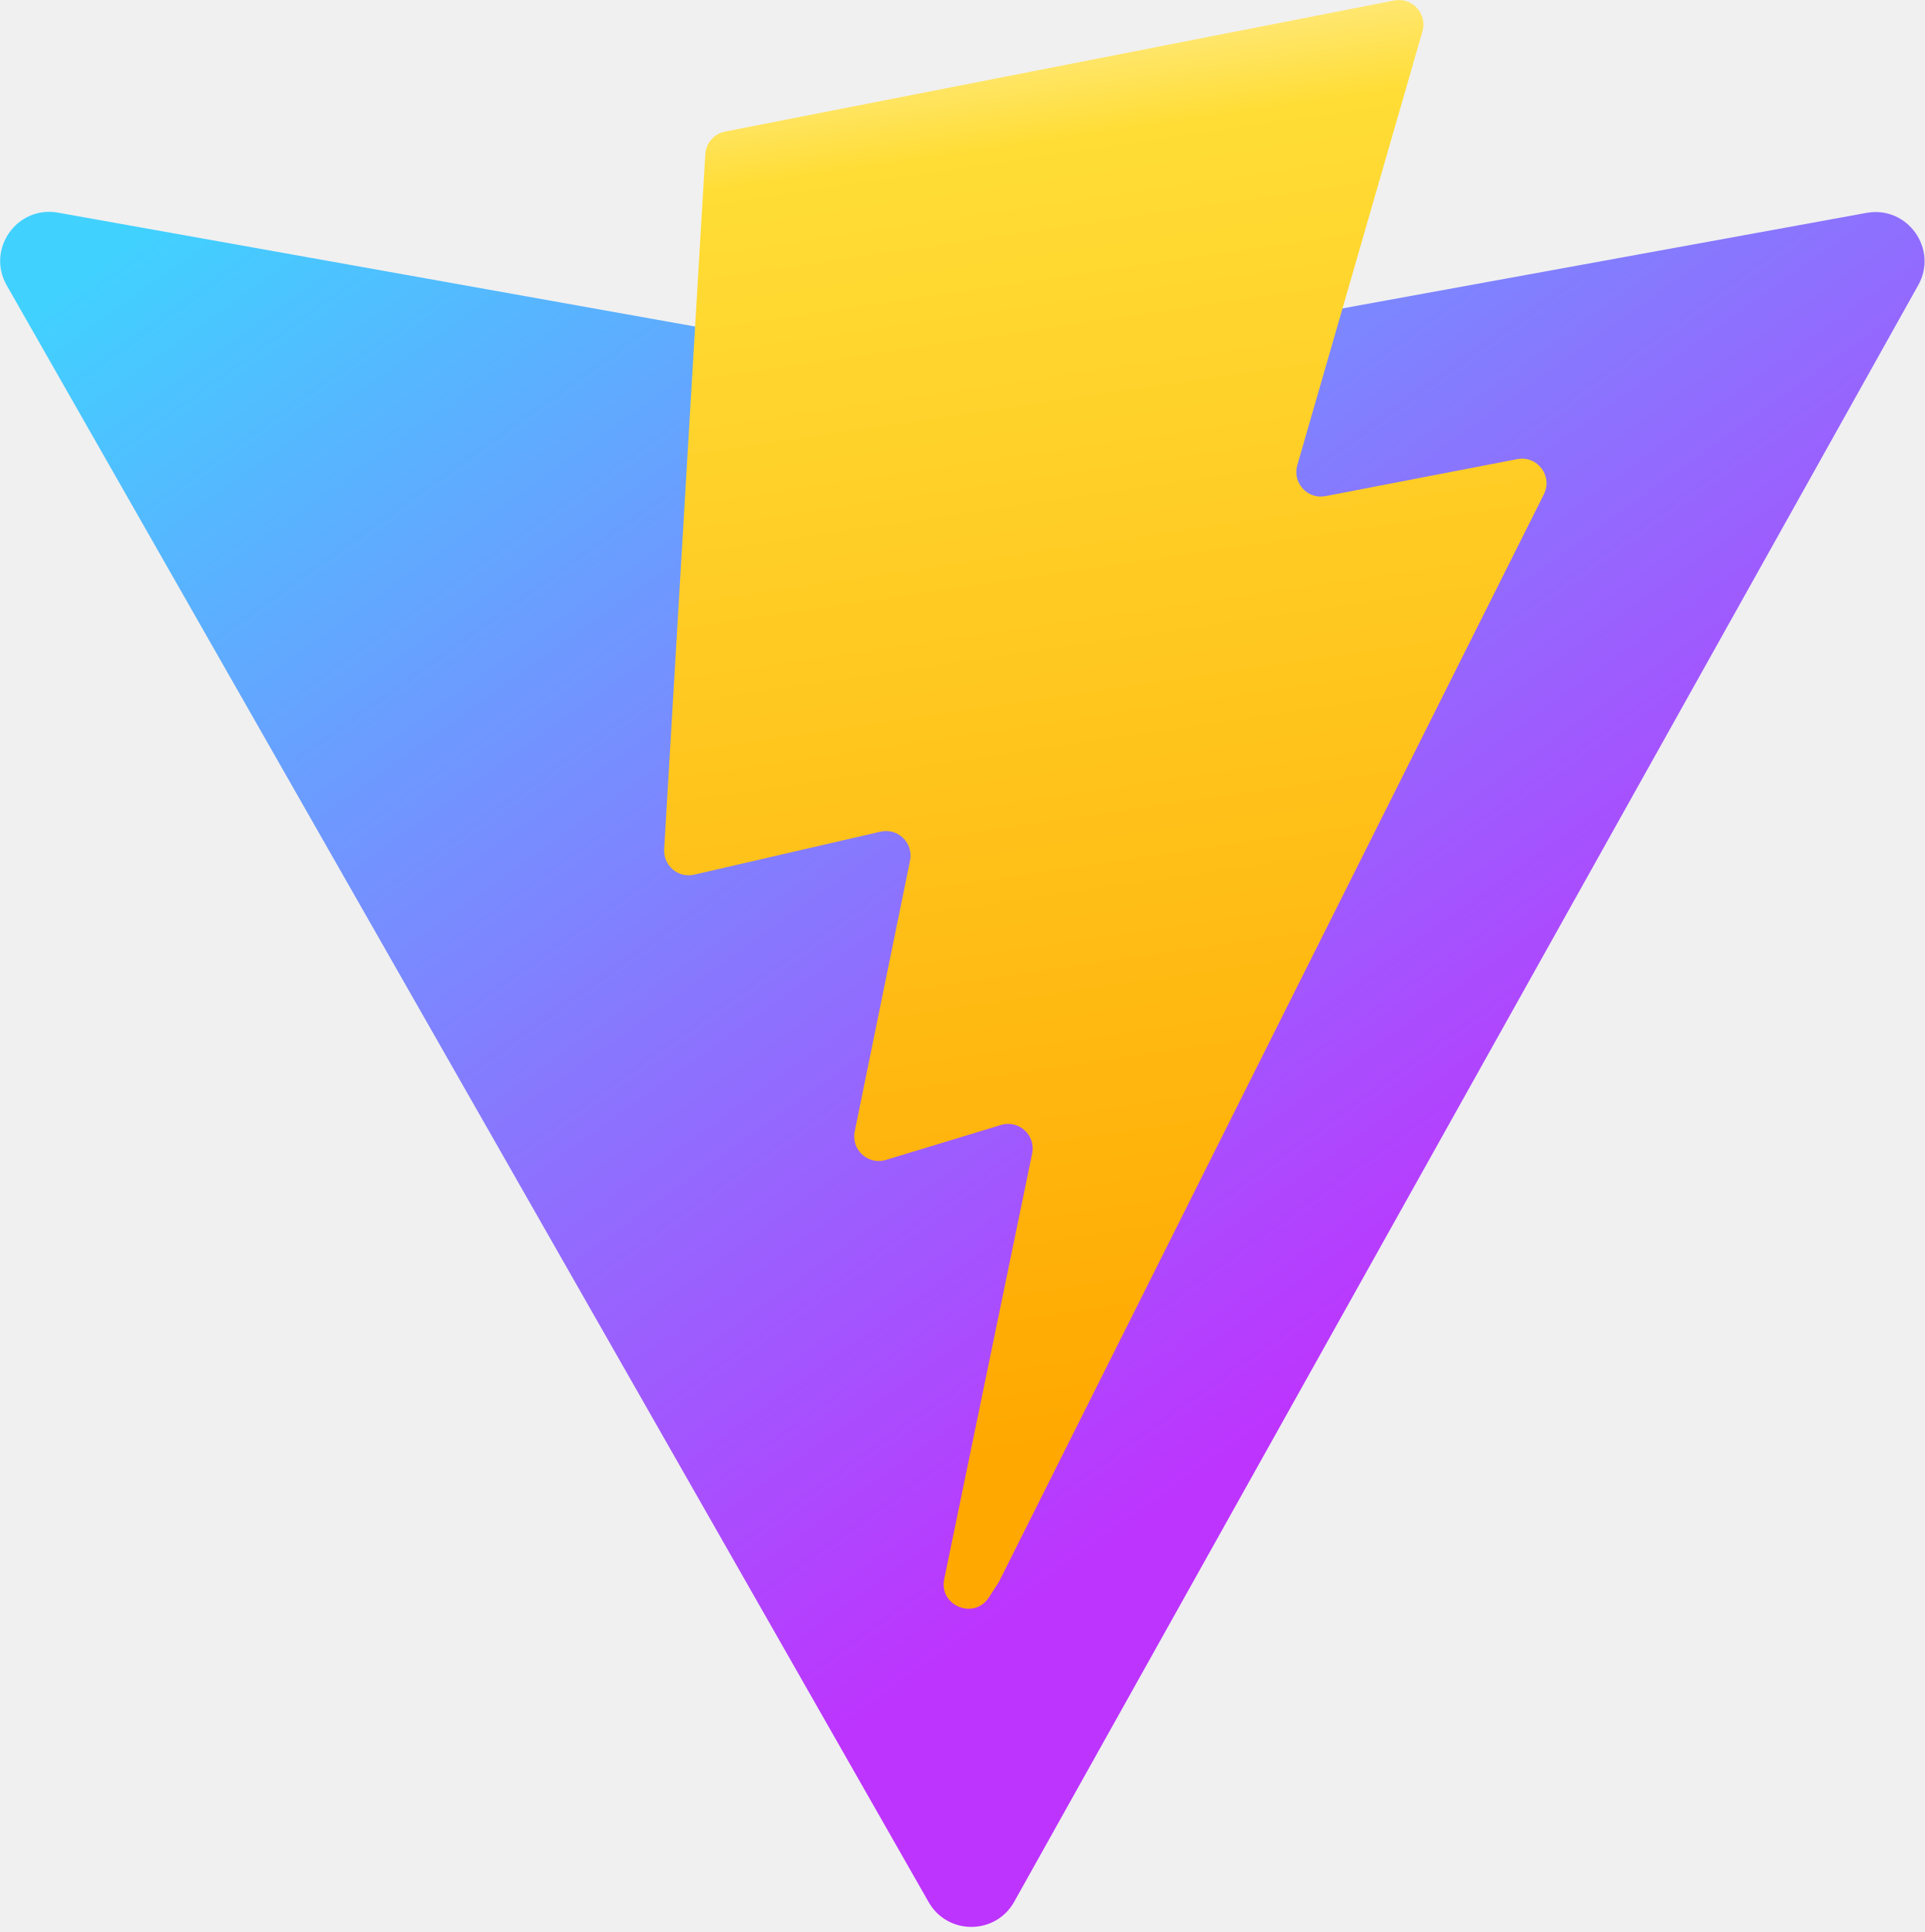
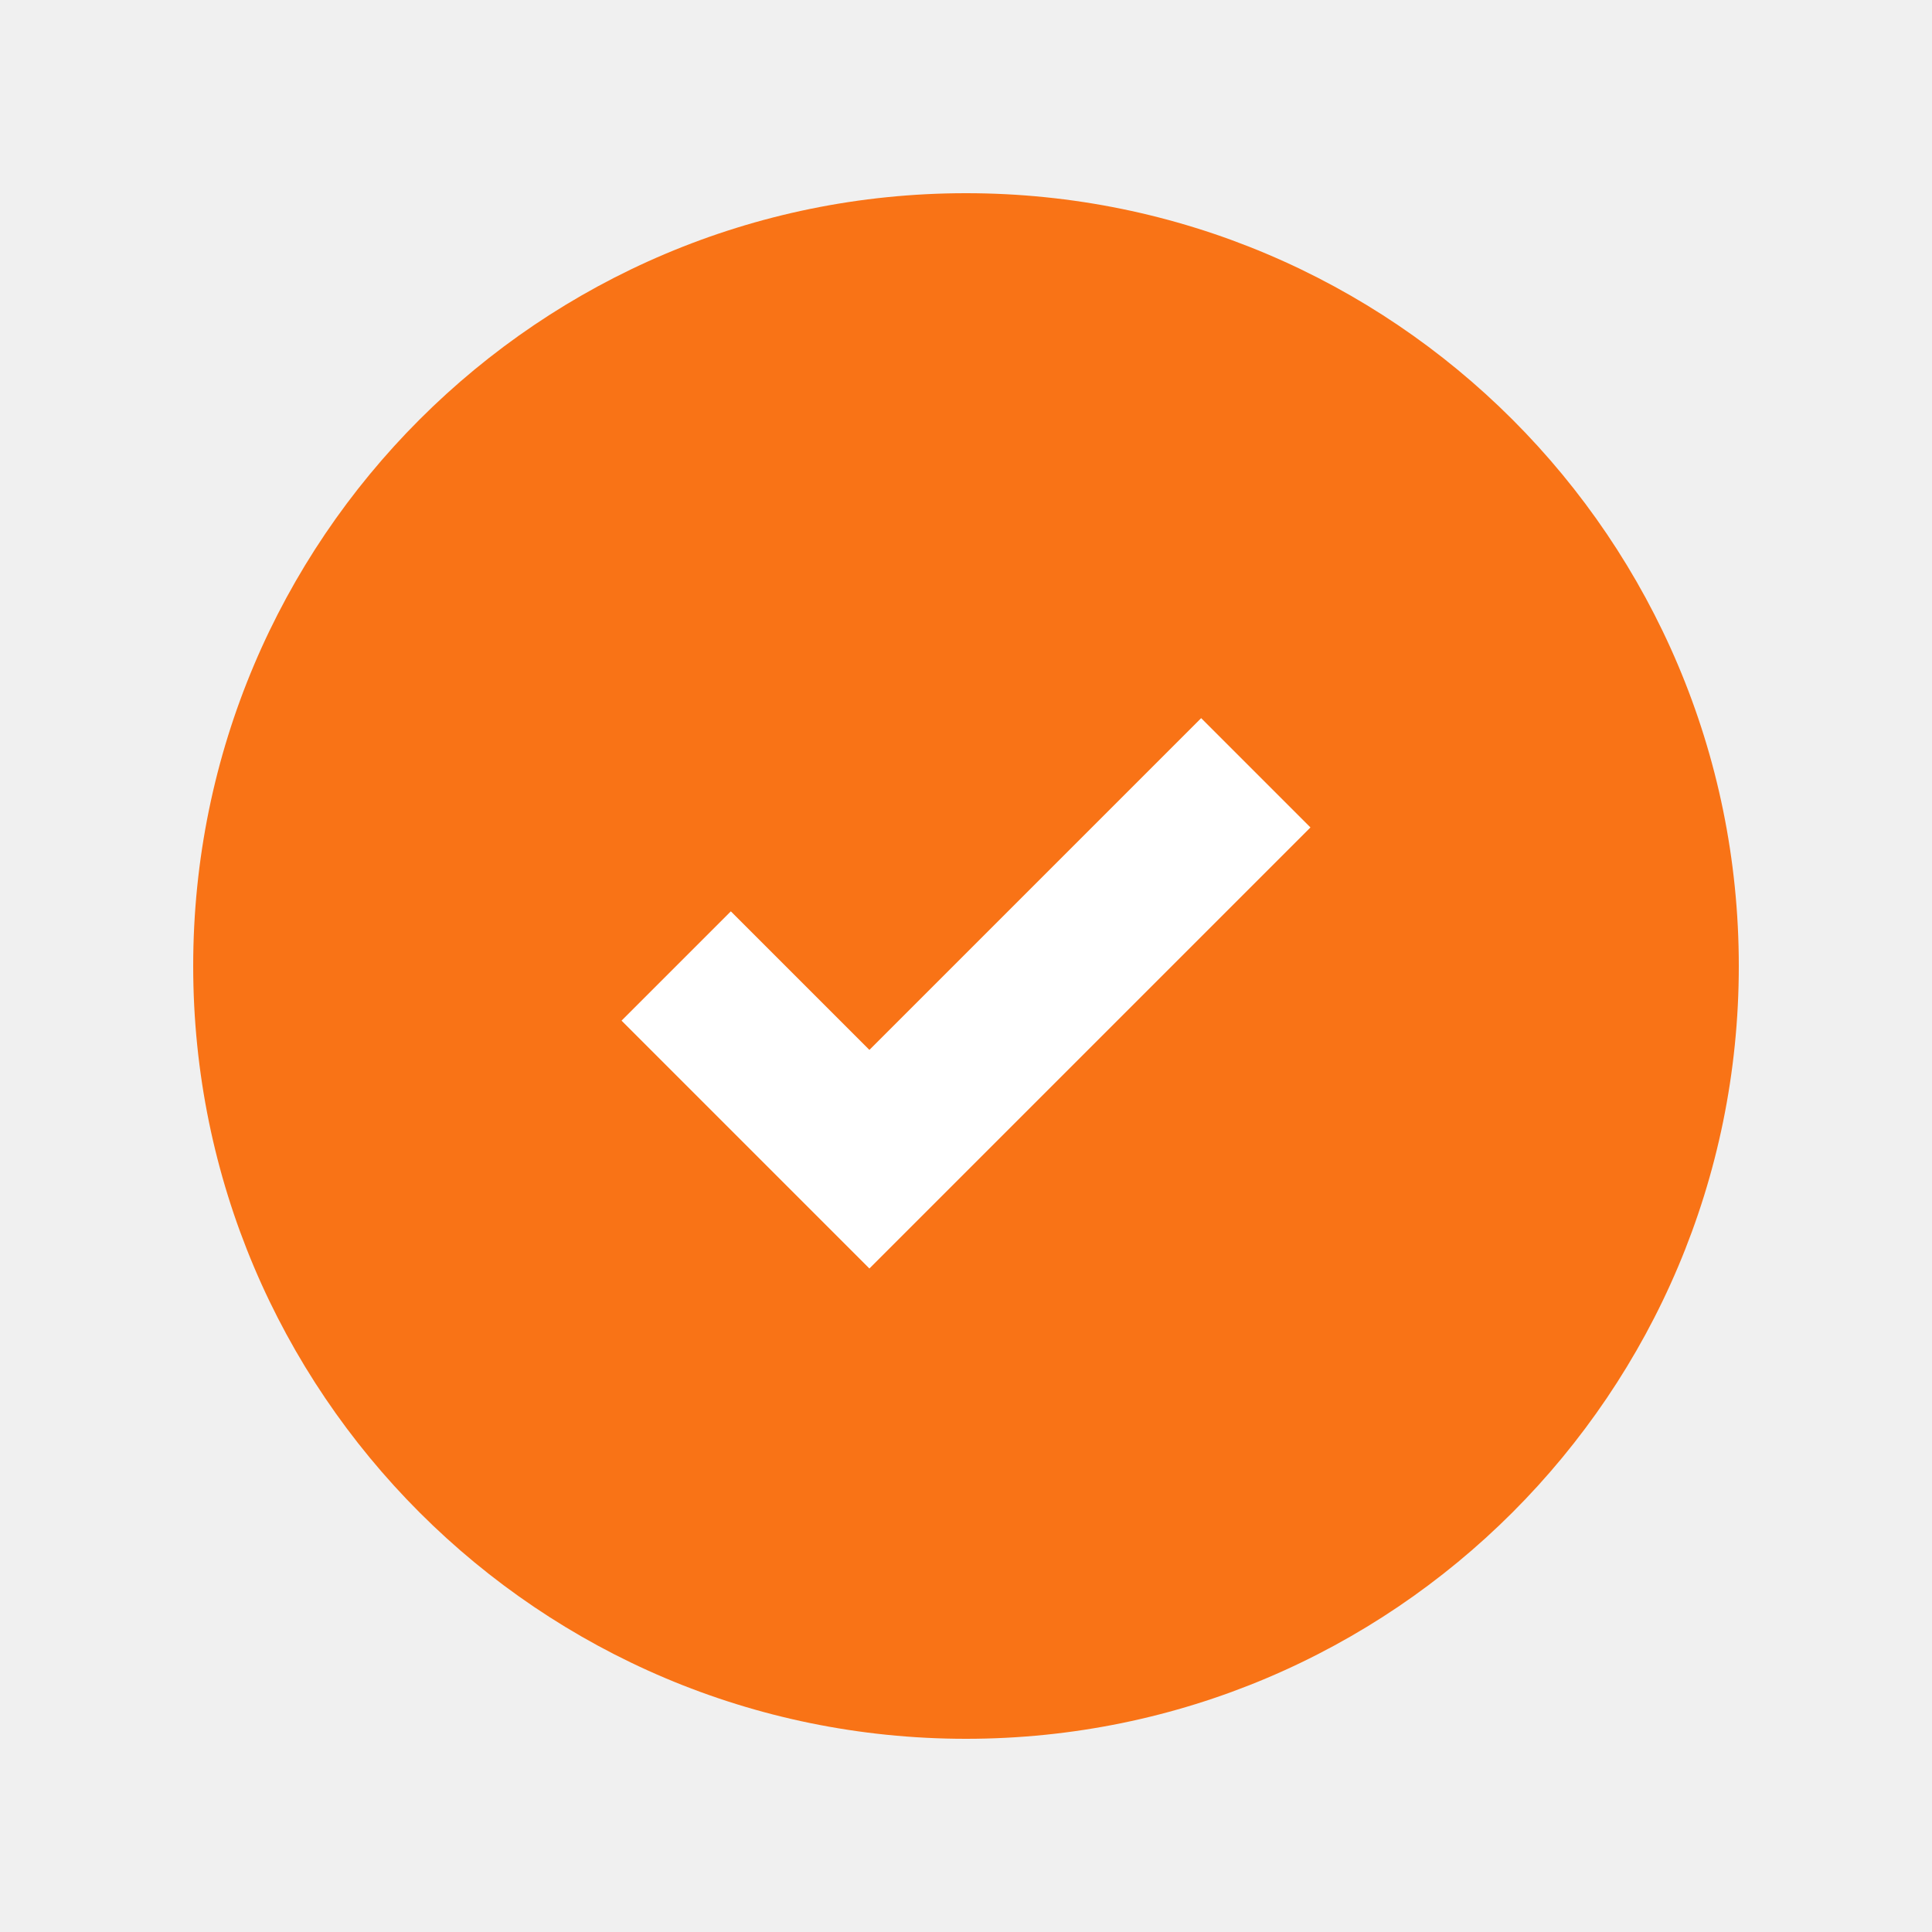
- <svg xmlns="http://www.w3.org/2000/svg" aria-hidden="true" role="img" class="iconify iconify--logos" width="31.88" height="32" preserveAspectRatio="xMidYMid meet" viewBox="0 0 256 257">
-   <defs>
-     <linearGradient id="IconifyId1813088fe1fbc01fb466" x1="-.828%" x2="57.636%" y1="7.652%" y2="78.411%">
-       <stop offset="0%" stop-color="#41D1FF" />
-       <stop offset="100%" stop-color="#BD34FE" />
-     </linearGradient>
-     <linearGradient id="IconifyId1813088fe1fbc01fb467" x1="43.376%" x2="50.316%" y1="2.242%" y2="89.03%">
-       <stop offset="0%" stop-color="#FFEA83" />
-       <stop offset="8.333%" stop-color="#FFDD35" />
-       <stop offset="100%" stop-color="#FFA800" />
-     </linearGradient>
-   </defs>
-   <path fill="url(#IconifyId1813088fe1fbc01fb466)" d="M255.153 37.938L134.897 252.976c-2.483 4.44-8.862 4.466-11.382.048L.875 37.958c-2.746-4.814 1.371-10.646 6.827-9.67l120.385 21.517a6.537 6.537 0 0 0 2.322-.004l117.867-21.483c5.438-.991 9.574 4.796 6.877 9.62Z" />
-   <path fill="url(#IconifyId1813088fe1fbc01fb467)" d="M185.432.063L96.44 17.501a3.268 3.268 0 0 0-2.634 3.014l-5.474 92.456a3.268 3.268 0 0 0 3.997 3.378l24.777-5.718c2.318-.535 4.413 1.507 3.936 3.838l-7.361 36.047c-.495 2.426 1.782 4.5 4.151 3.78l15.304-4.649c2.372-.72 4.652 1.36 4.15 3.788l-11.698 56.621c-.732 3.542 3.979 5.473 5.943 2.437l1.313-2.028l72.516-144.72c1.215-2.423-.88-5.186-3.54-4.672l-25.505 4.922c-2.396.462-4.435-1.77-3.759-4.114l16.646-57.705c.677-2.35-1.37-4.583-3.769-4.113Z" />
+ <svg xmlns="http://www.w3.org/2000/svg" viewBox="0 0 100 100">
+   <circle cx="50" cy="50" r="40" fill="#f97316" />
+   <path d="M35 50l10 10 20-20" stroke="white" stroke-width="8" fill="none" />
</svg>
